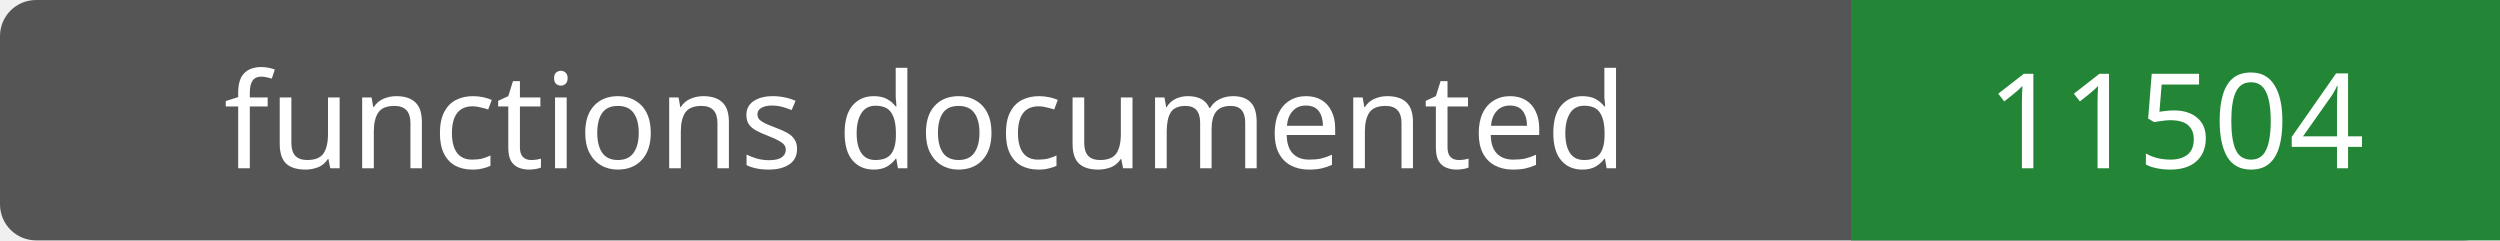
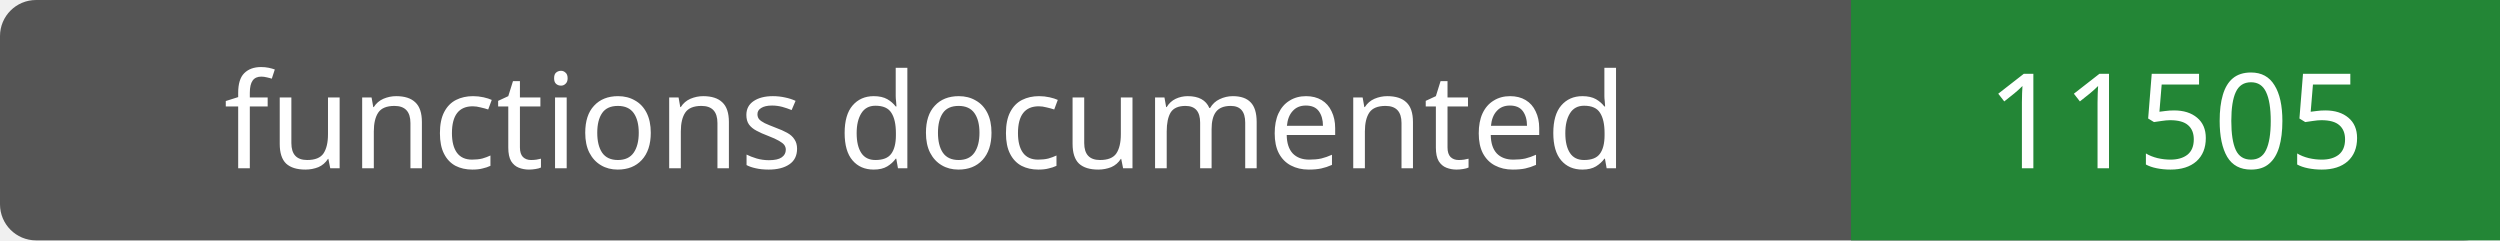
- <svg xmlns="http://www.w3.org/2000/svg" width="208" height="20" role="img" aria-label="functions documented: 11504">
+ <svg xmlns="http://www.w3.org/2000/svg" width="208" height="20" role="img" aria-label="functions documented: 11505">
  <rect width="208" height="20" rx="3" fill="#555" />
  <path fill="#238636" d="M154 0h54v20H154z" />
  <g fill="#fff" text-anchor="middle" font-family="Verdana,sans-serif" font-size="11">
    <text x="77.0" y="14">functions documented</text>
-     <text x="181.0" y="14">11504</text>
+     <text x="181.0" y="14">11505</text>
  </g>
</svg>
